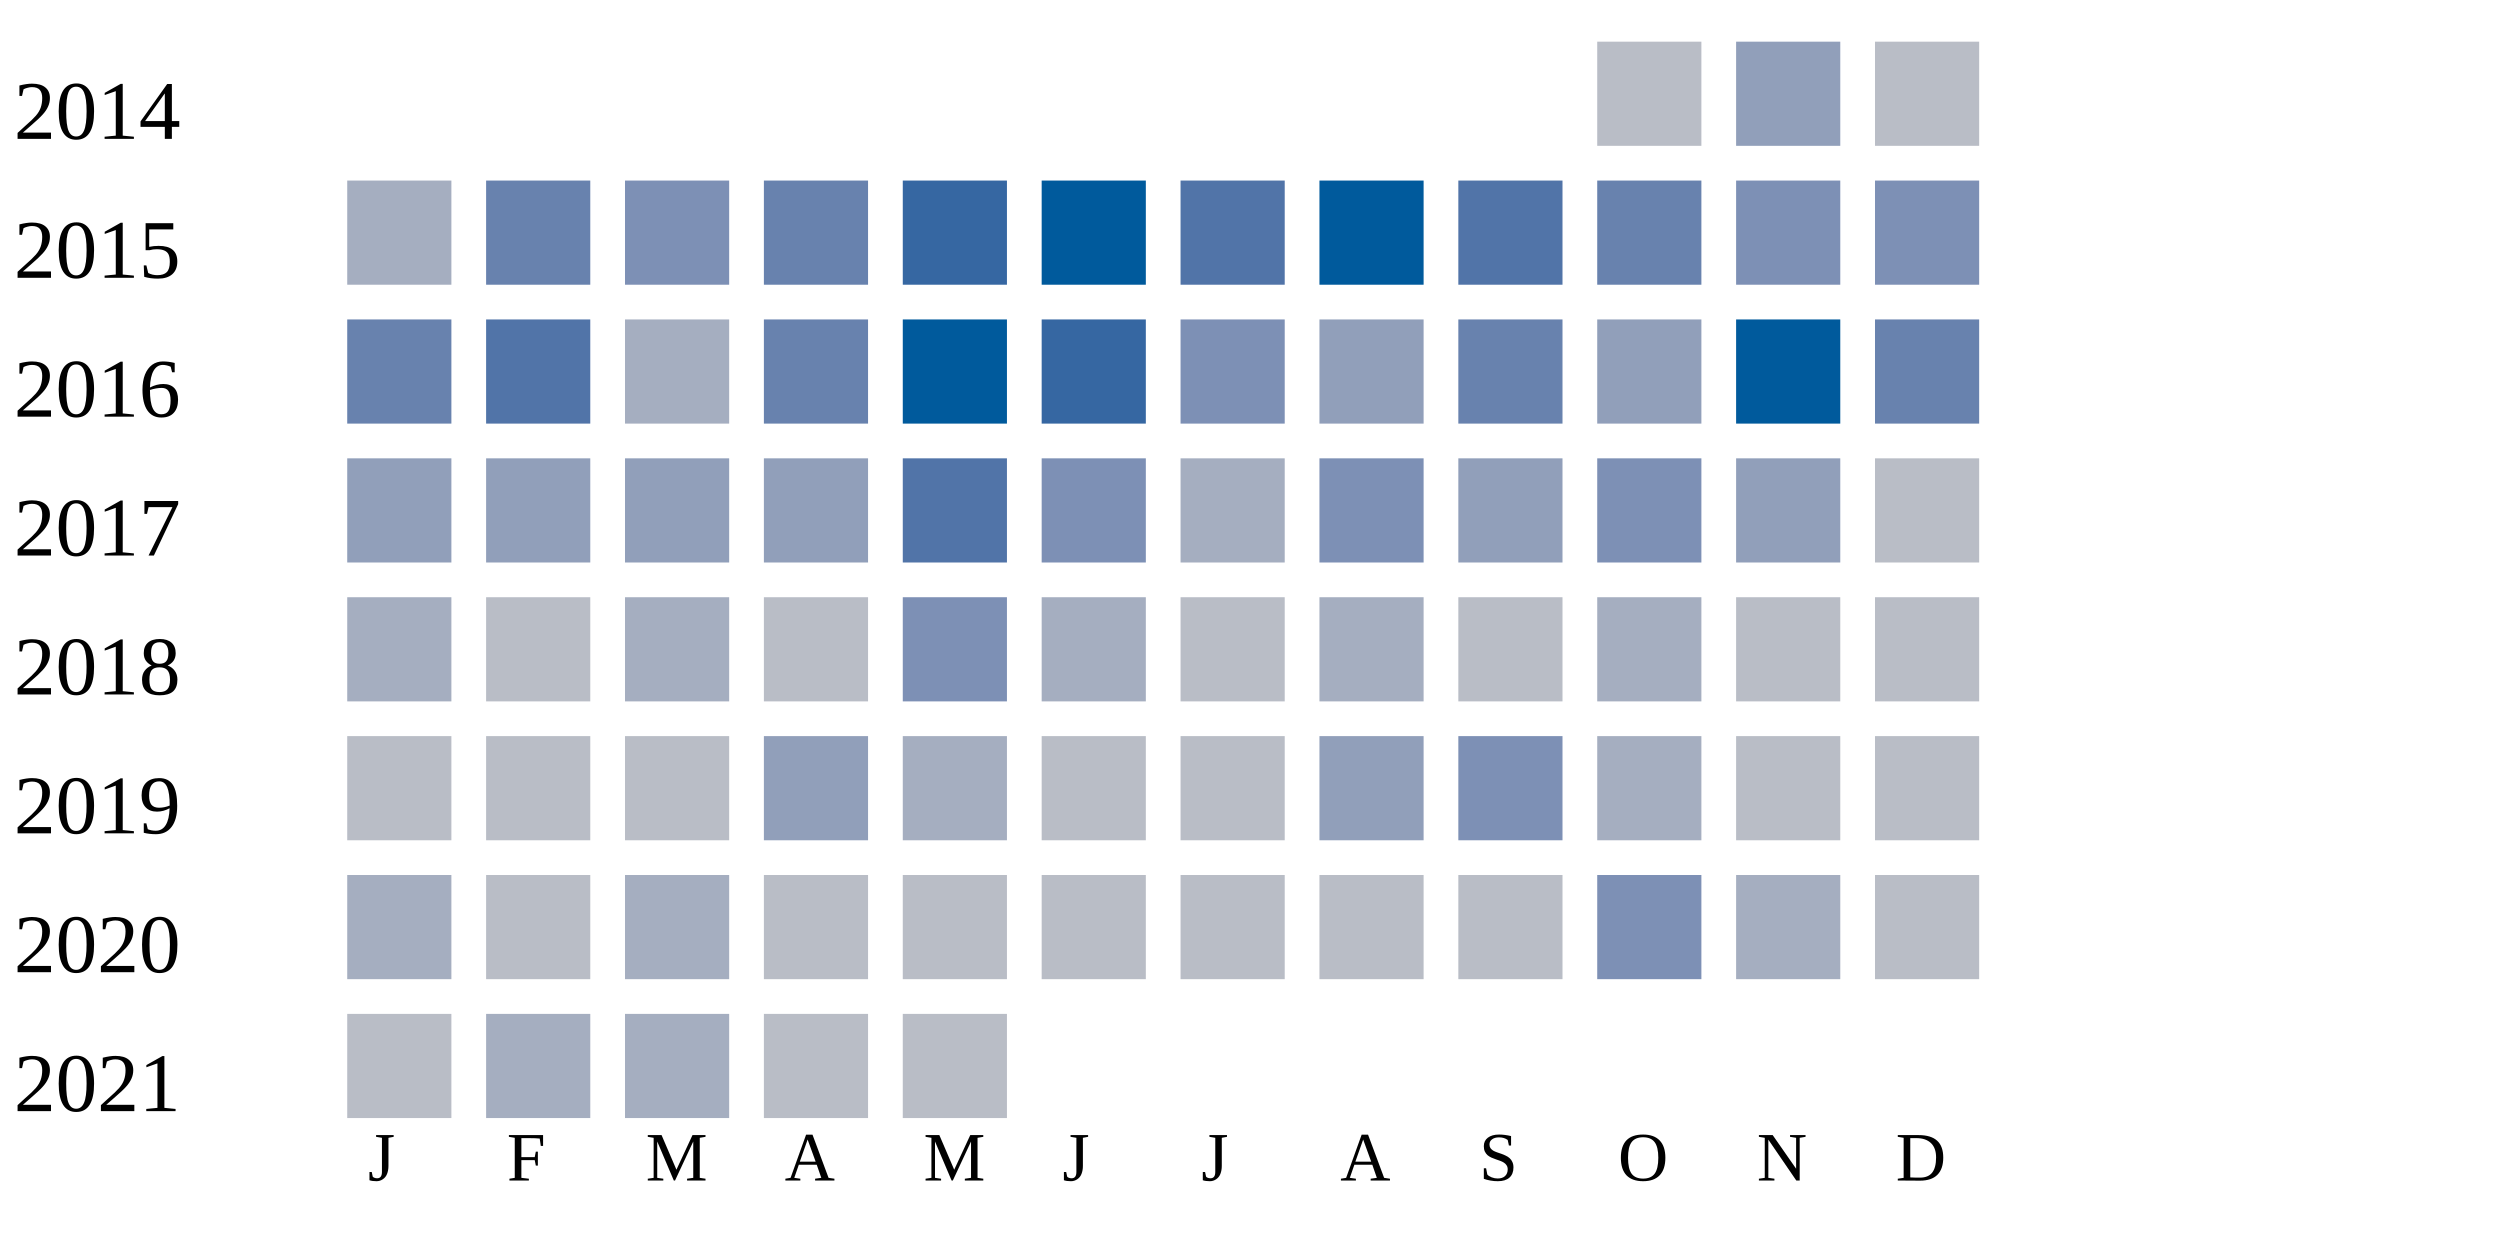
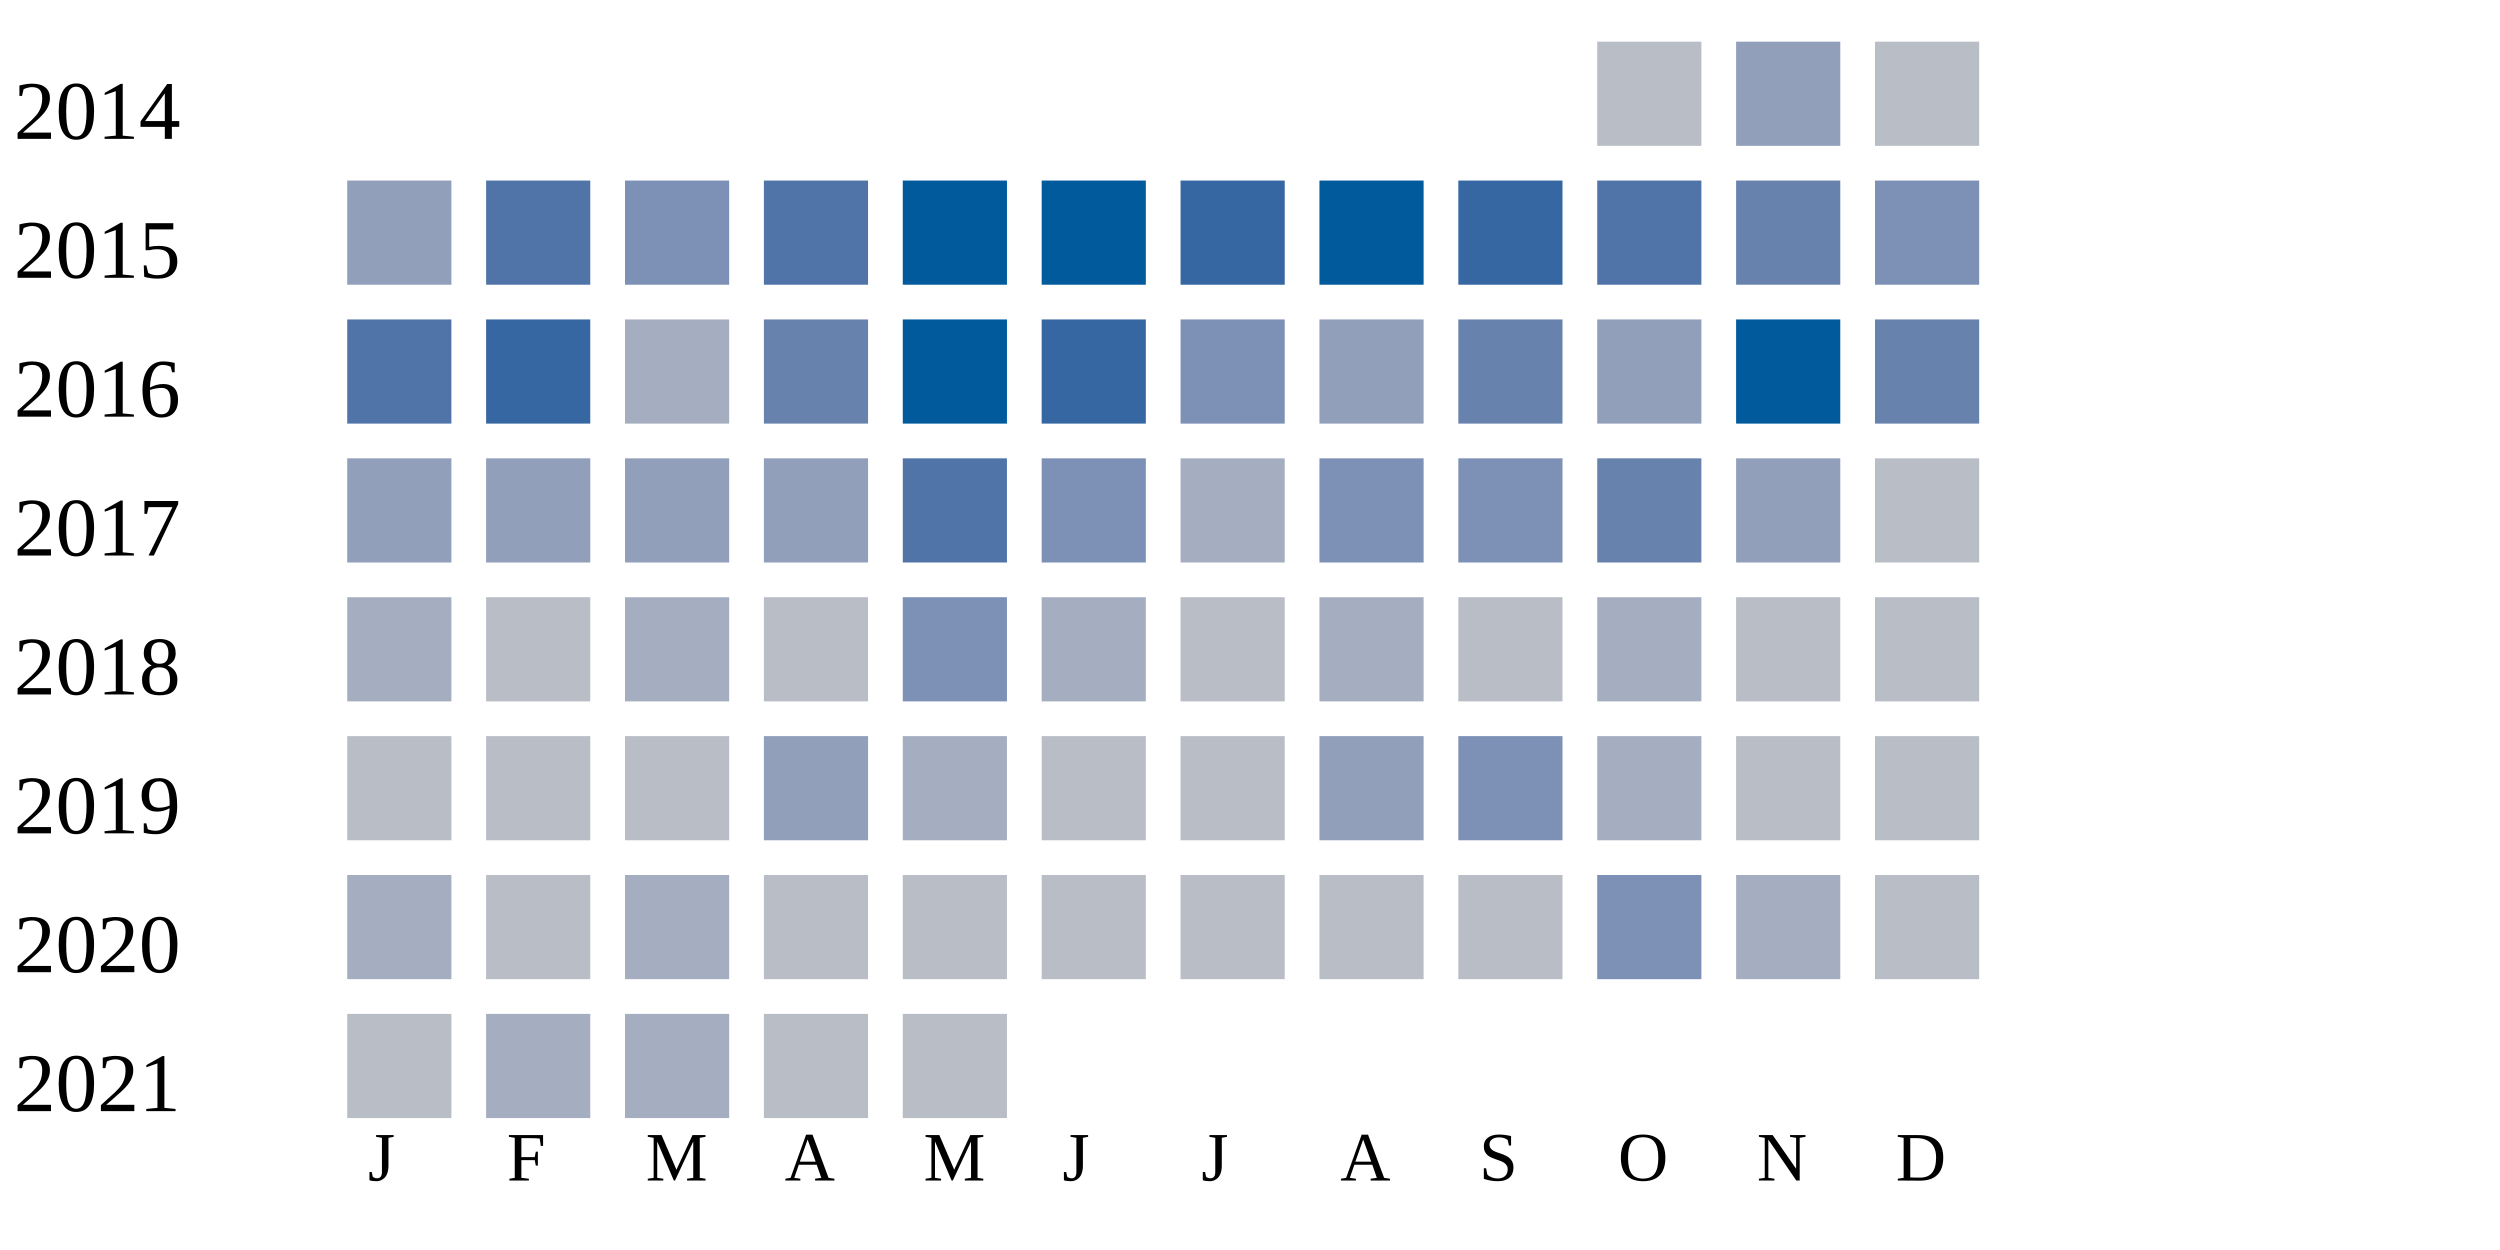
<svg xmlns="http://www.w3.org/2000/svg" width="360" height="180">
  <g transform="translate(0 0)">
    <text x="2" y="20">2014</text>
    <rect x="230" y="6" width="15" height="15" fill="#b9bdc6" />
    <rect x="250" y="6" width="15" height="15" fill="#919fba" />
    <rect x="270" y="6" width="15" height="15" fill="#b9bdc6" />
  </g>
  <g transform="translate(0 20)">
    <text x="2" y="20">2015</text>
-     <rect x="50" y="6" width="15" height="15" fill="#a5aec0" />
-     <rect x="70" y="6" width="15" height="15" fill="#6882ae" />
+     <rect x="50" y="6" width="15" height="15" fill="#919fba" />
+     <rect x="70" y="6" width="15" height="15" fill="#5174a8" />
    <rect x="90" y="6" width="15" height="15" fill="#7d90b5" />
-     <rect x="110" y="6" width="15" height="15" fill="#6882ae" />
-     <rect x="130" y="6" width="15" height="15" fill="#3667a2" />
+     <rect x="110" y="6" width="15" height="15" fill="#5174a8" />
+     <rect x="130" y="6" width="15" height="15" fill="#005a9c" />
    <rect x="150" y="6" width="15" height="15" fill="#005a9c" />
-     <rect x="170" y="6" width="15" height="15" fill="#5174a8" />
+     <rect x="170" y="6" width="15" height="15" fill="#3667a2" />
    <rect x="190" y="6" width="15" height="15" fill="#005a9c" />
-     <rect x="210" y="6" width="15" height="15" fill="#5174a8" />
-     <rect x="230" y="6" width="15" height="15" fill="#6882ae" />
-     <rect x="250" y="6" width="15" height="15" fill="#7d90b5" />
+     <rect x="210" y="6" width="15" height="15" fill="#3667a2" />
+     <rect x="230" y="6" width="15" height="15" fill="#5174a8" />
+     <rect x="250" y="6" width="15" height="15" fill="#6882ae" />
    <rect x="270" y="6" width="15" height="15" fill="#7d90b5" />
  </g>
  <g transform="translate(0 40)">
    <text x="2" y="20">2016</text>
-     <rect x="50" y="6" width="15" height="15" fill="#6882ae" />
-     <rect x="70" y="6" width="15" height="15" fill="#5174a8" />
+     <rect x="50" y="6" width="15" height="15" fill="#5174a8" />
+     <rect x="70" y="6" width="15" height="15" fill="#3667a2" />
    <rect x="90" y="6" width="15" height="15" fill="#a5aec0" />
    <rect x="110" y="6" width="15" height="15" fill="#6882ae" />
    <rect x="130" y="6" width="15" height="15" fill="#005a9c" />
    <rect x="150" y="6" width="15" height="15" fill="#3667a2" />
    <rect x="170" y="6" width="15" height="15" fill="#7d90b5" />
    <rect x="190" y="6" width="15" height="15" fill="#919fba" />
    <rect x="210" y="6" width="15" height="15" fill="#6882ae" />
    <rect x="230" y="6" width="15" height="15" fill="#919fba" />
    <rect x="250" y="6" width="15" height="15" fill="#005a9c" />
    <rect x="270" y="6" width="15" height="15" fill="#6882ae" />
  </g>
  <g transform="translate(0 60)">
    <text x="2" y="20">2017</text>
    <rect x="50" y="6" width="15" height="15" fill="#919fba" />
    <rect x="70" y="6" width="15" height="15" fill="#919fba" />
    <rect x="90" y="6" width="15" height="15" fill="#919fba" />
    <rect x="110" y="6" width="15" height="15" fill="#919fba" />
    <rect x="130" y="6" width="15" height="15" fill="#5174a8" />
    <rect x="150" y="6" width="15" height="15" fill="#7d90b5" />
    <rect x="170" y="6" width="15" height="15" fill="#a5aec0" />
    <rect x="190" y="6" width="15" height="15" fill="#7d90b5" />
-     <rect x="210" y="6" width="15" height="15" fill="#919fba" />
-     <rect x="230" y="6" width="15" height="15" fill="#7d90b5" />
+     <rect x="210" y="6" width="15" height="15" fill="#7d90b5" />
+     <rect x="230" y="6" width="15" height="15" fill="#6882ae" />
    <rect x="250" y="6" width="15" height="15" fill="#919fba" />
    <rect x="270" y="6" width="15" height="15" fill="#b9bdc6" />
  </g>
  <g transform="translate(0 80)">
    <text x="2" y="20">2018</text>
    <rect x="50" y="6" width="15" height="15" fill="#a5aec0" />
    <rect x="70" y="6" width="15" height="15" fill="#b9bdc6" />
    <rect x="90" y="6" width="15" height="15" fill="#a5aec0" />
    <rect x="110" y="6" width="15" height="15" fill="#b9bdc6" />
    <rect x="130" y="6" width="15" height="15" fill="#7d90b5" />
    <rect x="150" y="6" width="15" height="15" fill="#a5aec0" />
    <rect x="170" y="6" width="15" height="15" fill="#b9bdc6" />
    <rect x="190" y="6" width="15" height="15" fill="#a5aec0" />
    <rect x="210" y="6" width="15" height="15" fill="#b9bdc6" />
    <rect x="230" y="6" width="15" height="15" fill="#a5aec0" />
    <rect x="250" y="6" width="15" height="15" fill="#b9bdc6" />
    <rect x="270" y="6" width="15" height="15" fill="#b9bdc6" />
  </g>
  <g transform="translate(0 100)">
    <text x="2" y="20">2019</text>
    <rect x="50" y="6" width="15" height="15" fill="#b9bdc6" />
    <rect x="70" y="6" width="15" height="15" fill="#b9bdc6" />
    <rect x="90" y="6" width="15" height="15" fill="#b9bdc6" />
    <rect x="110" y="6" width="15" height="15" fill="#919fba" />
    <rect x="130" y="6" width="15" height="15" fill="#a5aec0" />
    <rect x="150" y="6" width="15" height="15" fill="#b9bdc6" />
    <rect x="170" y="6" width="15" height="15" fill="#b9bdc6" />
    <rect x="190" y="6" width="15" height="15" fill="#919fba" />
    <rect x="210" y="6" width="15" height="15" fill="#7d90b5" />
    <rect x="230" y="6" width="15" height="15" fill="#a5aec0" />
    <rect x="250" y="6" width="15" height="15" fill="#b9bdc6" />
    <rect x="270" y="6" width="15" height="15" fill="#b9bdc6" />
  </g>
  <g transform="translate(0 120)">
    <text x="2" y="20">2020</text>
    <rect x="50" y="6" width="15" height="15" fill="#a5aec0" />
    <rect x="70" y="6" width="15" height="15" fill="#b9bdc6" />
    <rect x="90" y="6" width="15" height="15" fill="#a5aec0" />
    <rect x="110" y="6" width="15" height="15" fill="#b9bdc6" />
    <rect x="130" y="6" width="15" height="15" fill="#b9bdc6" />
    <rect x="150" y="6" width="15" height="15" fill="#b9bdc6" />
    <rect x="170" y="6" width="15" height="15" fill="#b9bdc6" />
    <rect x="190" y="6" width="15" height="15" fill="#b9bdc6" />
    <rect x="210" y="6" width="15" height="15" fill="#b9bdc6" />
    <rect x="230" y="6" width="15" height="15" fill="#7d90b5" />
    <rect x="250" y="6" width="15" height="15" fill="#a5aec0" />
    <rect x="270" y="6" width="15" height="15" fill="#b9bdc6" />
  </g>
  <g transform="translate(0 140)">
    <text x="2" y="20">2021</text>
    <rect x="50" y="6" width="15" height="15" fill="#b9bdc6" />
    <rect x="70" y="6" width="15" height="15" fill="#a5aec0" />
    <rect x="90" y="6" width="15" height="15" fill="#a5aec0" />
    <rect x="110" y="6" width="15" height="15" fill="#b9bdc6" />
    <rect x="130" y="6" width="15" height="15" fill="#b9bdc6" />
  </g>
  <text style="font-size: 10px; text-align: center" x="53" y="170">J</text>
  <text style="font-size: 10px; text-align: center" x="73" y="170">F</text>
  <text style="font-size: 10px; text-align: center" x="93" y="170">M</text>
  <text style="font-size: 10px; text-align: center" x="113" y="170">A</text>
  <text style="font-size: 10px; text-align: center" x="133" y="170">M</text>
  <text style="font-size: 10px; text-align: center" x="153" y="170">J</text>
  <text style="font-size: 10px; text-align: center" x="173" y="170">J</text>
  <text style="font-size: 10px; text-align: center" x="193" y="170">A</text>
  <text style="font-size: 10px; text-align: center" x="213" y="170">S</text>
  <text style="font-size: 10px; text-align: center" x="233" y="170">O</text>
  <text style="font-size: 10px; text-align: center" x="253" y="170">N</text>
  <text style="font-size: 10px; text-align: center" x="273" y="170">D</text>
  <text style="font-size: 10px;" x="155" y="189">Less</text>
  <rect fill="#b9bdc6" width="10" height="10" x="180" y="180" />
  <rect fill="#919fba" width="10" height="10" x="195" y="180" />
  <rect fill="#6882ae" width="10" height="10" x="210" y="180" />
  <rect fill="#005a9c" width="10" height="10" x="225" y="180" />
  <text x="240" y="189" style="font-size: 10px;">More</text>
</svg>
